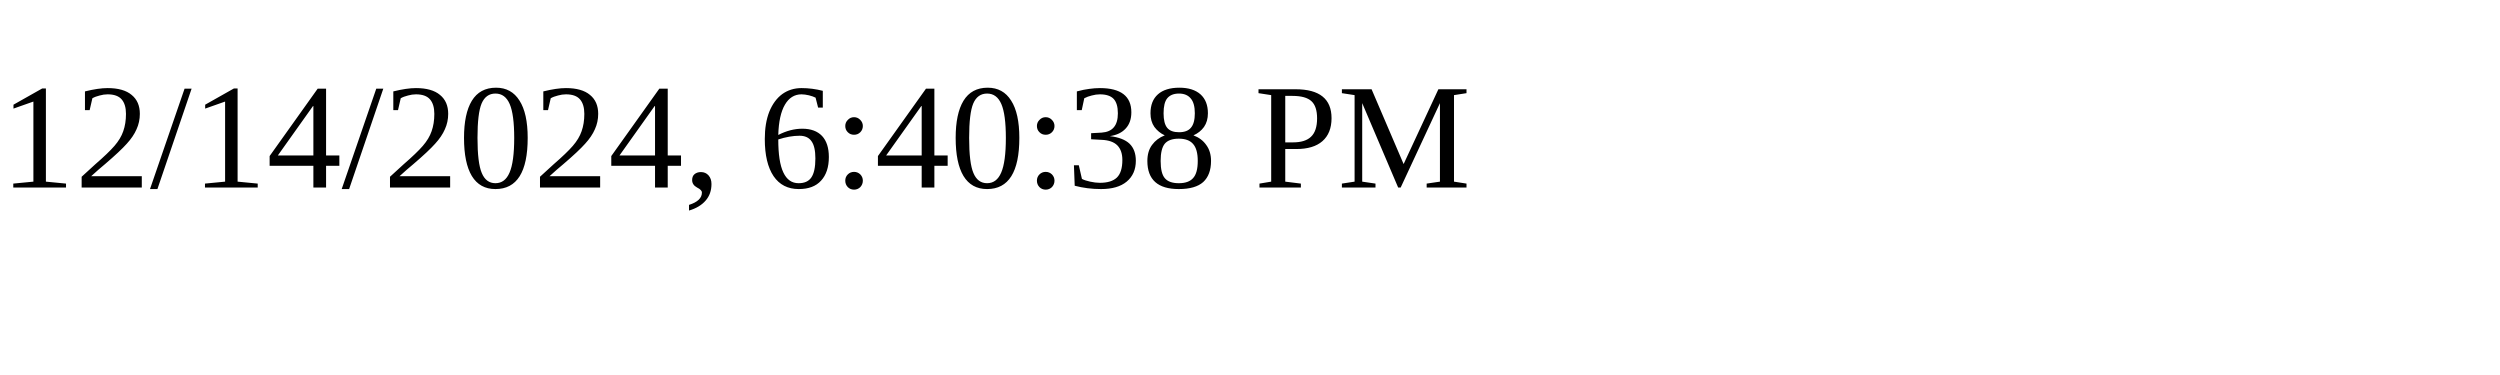
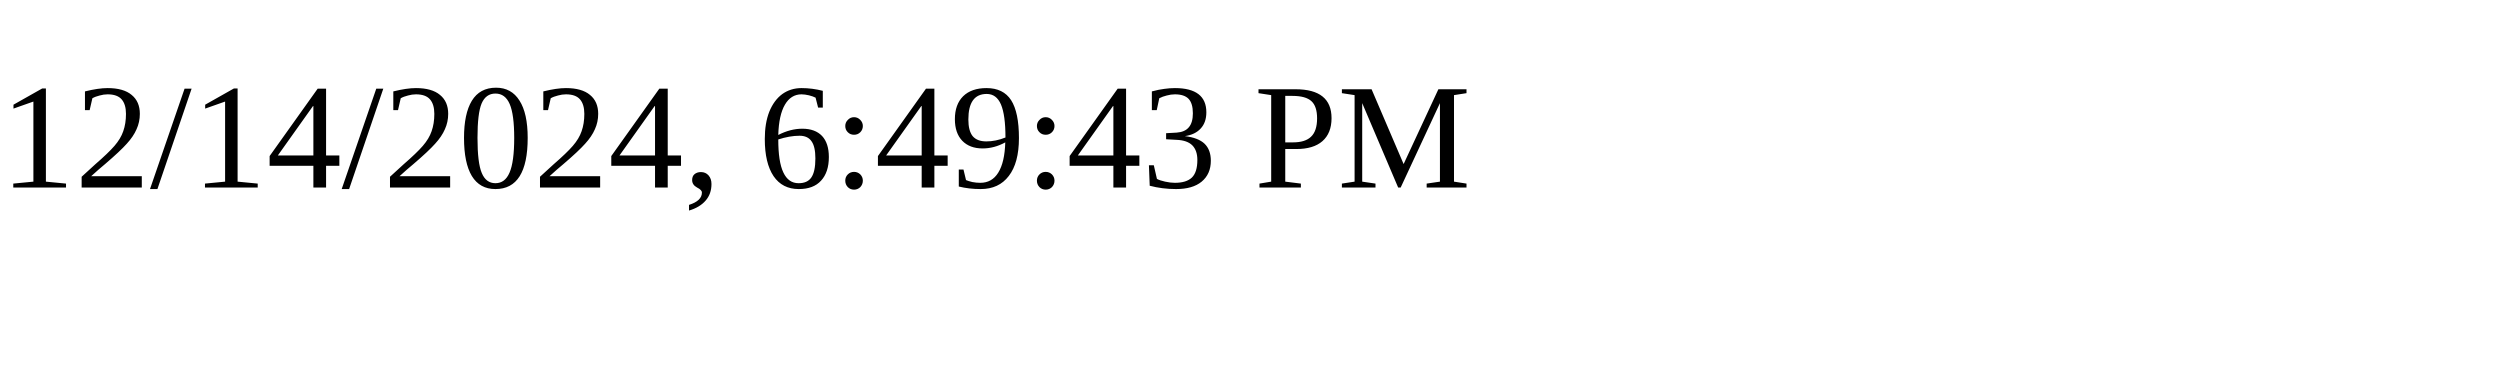
<svg xmlns="http://www.w3.org/2000/svg" height="30" width="200">
-   <text x="0" y="15">12/14/2024, 6:40:38 PM</text>
+   <text x="0" y="15">12/14/2024, 6:49:43 PM</text>
</svg>
